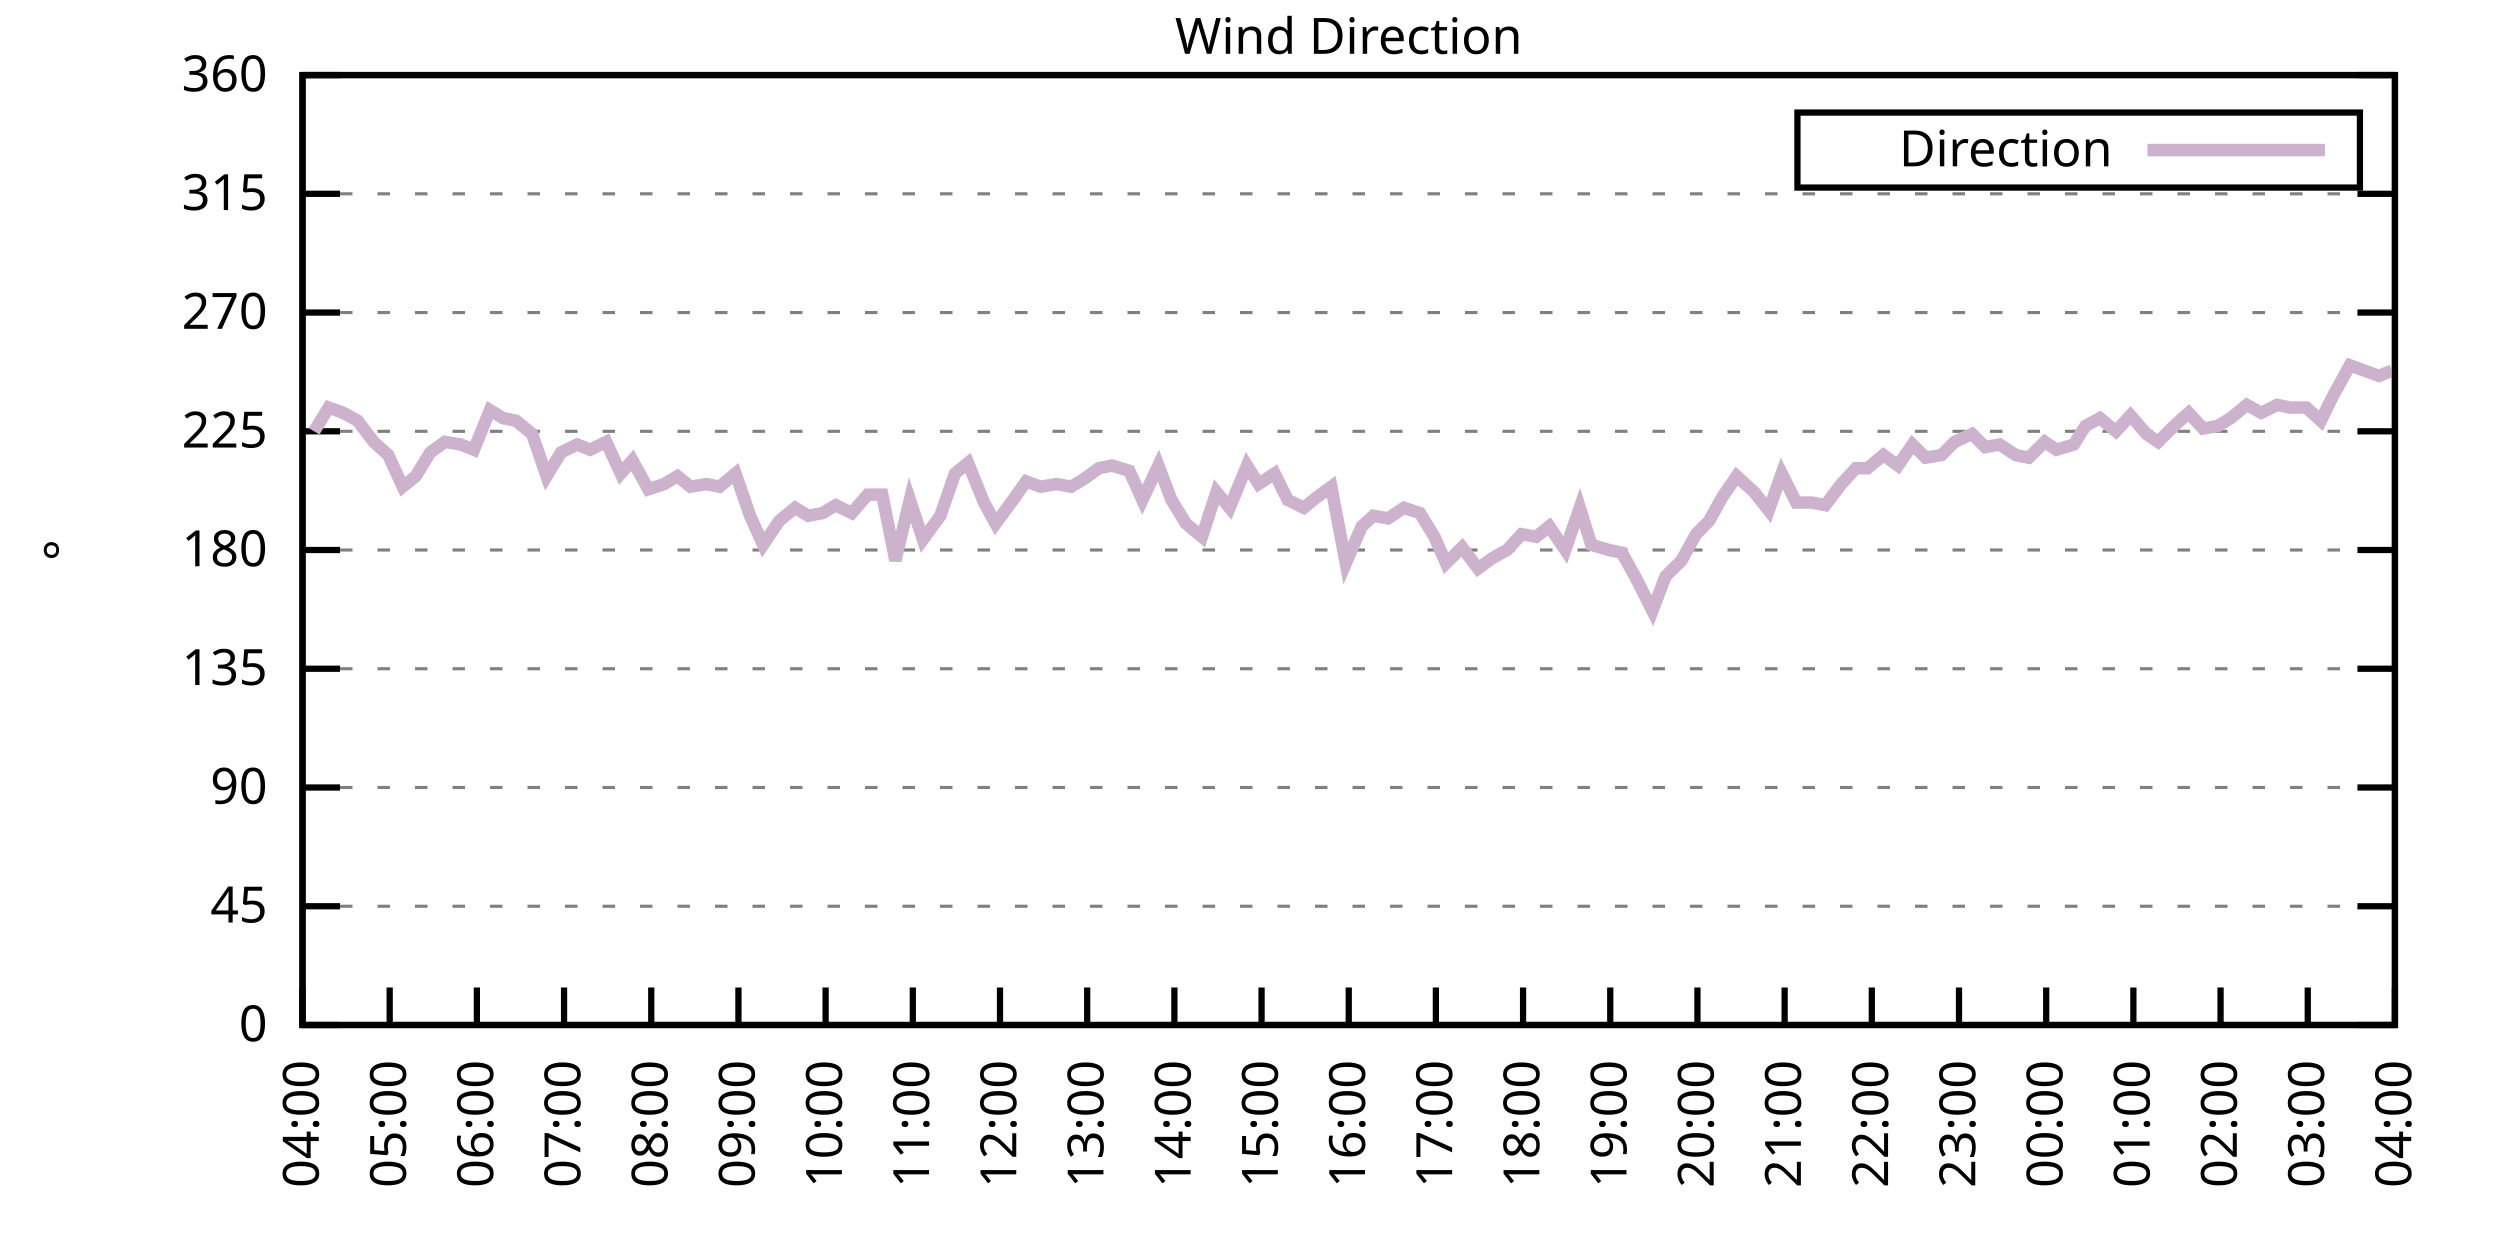
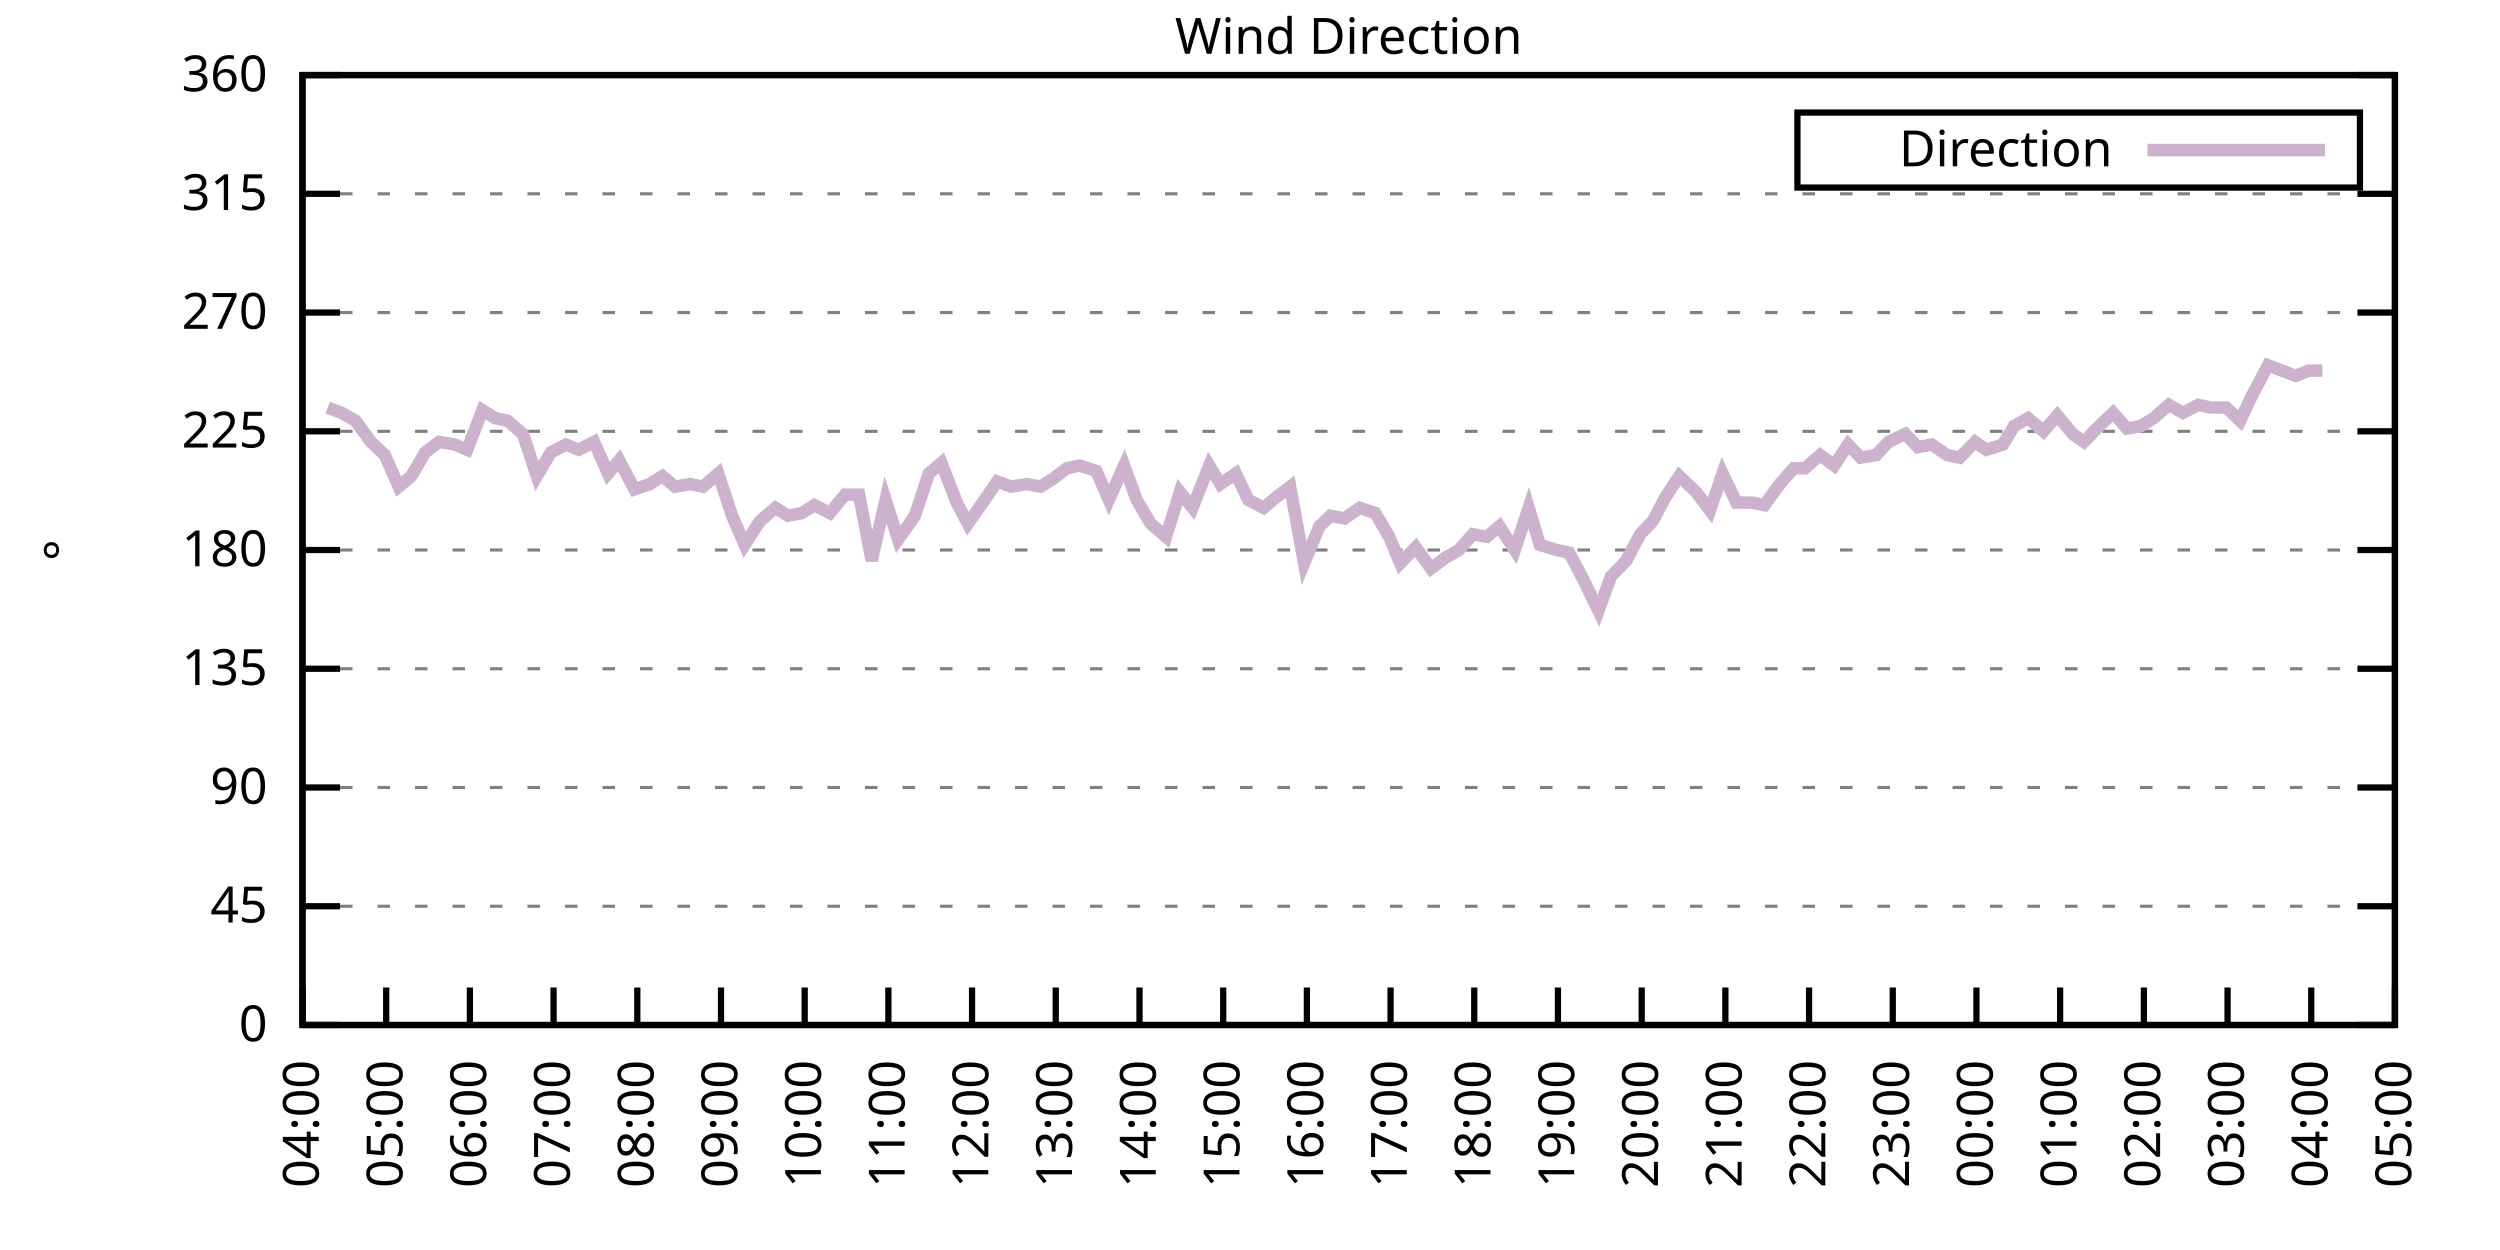
<svg xmlns="http://www.w3.org/2000/svg" xmlns:xlink="http://www.w3.org/1999/xlink" width="400" height="200" viewBox="0 0 400 200">
  <g id="gnuplot_canvas">
    <rect x="0" y="0" width="400" height="200" fill="none" />
    <defs>
      <circle id="gpDot" r="0.5" stroke-width="0.5" stroke="currentColor" />
      <path id="gpPt0" stroke-width="0.333" stroke="currentColor" d="M-1,0 h2 M0,-1 v2" />
      <path id="gpPt1" stroke-width="0.333" stroke="currentColor" d="M-1,-1 L1,1 M1,-1 L-1,1" />
      <path id="gpPt2" stroke-width="0.333" stroke="currentColor" d="M-1,0 L1,0 M0,-1 L0,1 M-1,-1 L1,1 M-1,1 L1,-1" />
      <rect id="gpPt3" stroke-width="0.333" stroke="currentColor" x="-1" y="-1" width="2" height="2" />
      <rect id="gpPt4" stroke-width="0.333" stroke="currentColor" fill="currentColor" x="-1" y="-1" width="2" height="2" />
      <circle id="gpPt5" stroke-width="0.333" stroke="currentColor" cx="0" cy="0" r="1" />
      <use xlink:href="#gpPt5" id="gpPt6" fill="currentColor" stroke="none" />
      <path id="gpPt7" stroke-width="0.333" stroke="currentColor" d="M0,-1.33 L-1.33,0.67 L1.33,0.67 z" />
      <use xlink:href="#gpPt7" id="gpPt8" fill="currentColor" stroke="none" />
      <use xlink:href="#gpPt7" id="gpPt9" stroke="currentColor" transform="rotate(180)" />
      <use xlink:href="#gpPt9" id="gpPt10" fill="currentColor" stroke="none" />
      <use xlink:href="#gpPt3" id="gpPt11" stroke="currentColor" transform="rotate(45)" />
      <use xlink:href="#gpPt11" id="gpPt12" fill="currentColor" stroke="none" />
      <path id="gpPt13" stroke-width="0.333" stroke="currentColor" d="M0,1.330 L1.265,0.411 L0.782,-1.067 L-0.782,-1.076 L-1.265,0.411 z" />
      <use xlink:href="#gpPt13" id="gpPt14" fill="currentColor" stroke="none" />
      <filter id="textbox" filterUnits="objectBoundingBox" x="0" y="0" height="1" width="1">
        <feFlood flood-color="white" flood-opacity="1" result="bgnd" />
        <feComposite in="SourceGraphic" in2="bgnd" operator="atop" />
      </filter>
      <filter id="greybox" filterUnits="objectBoundingBox" x="0" y="0" height="1" width="1">
        <feFlood flood-color="lightgrey" flood-opacity="1" result="grey" />
        <feComposite in="SourceGraphic" in2="grey" operator="atop" />
      </filter>
    </defs>
    <g fill="none" color="white" stroke="currentColor" stroke-width="1.00" stroke-linecap="butt" stroke-linejoin="miter">
</g>
    <g fill="none" color="black" stroke="currentColor" stroke-width="1.00" stroke-linecap="butt" stroke-linejoin="miter">
      <g stroke="none" shape-rendering="crispEdges">
        <polygon fill="rgb(255, 255, 255)" points="48.40,164.00 383.18,164.00 383.18,12.02 48.40,12.02 " />
      </g>
    </g>
    <g fill="none" color="black" stroke="currentColor" stroke-width="1.00" stroke-linecap="butt" stroke-linejoin="miter">
</g>
    <g fill="none" color="black" stroke="black" stroke-width="0.50" stroke-linecap="butt" stroke-linejoin="miter">
</g>
    <g fill="none" color="gray" stroke="currentColor" stroke-width="0.50" stroke-linecap="butt" stroke-linejoin="miter">
      <path stroke="gray" stroke-dasharray="2,4" class="gridline" d="M48.40,164.00 L383.19,164.00  " />
    </g>
    <g fill="none" color="gray" stroke="gray" stroke-width="1.00" stroke-linecap="butt" stroke-linejoin="miter">
</g>
    <g fill="none" color="black" stroke="currentColor" stroke-width="1.00" stroke-linecap="butt" stroke-linejoin="miter">
      <path stroke="black" d="M48.40,164.00 L54.40,164.00 M383.19,164.00 L377.19,164.00  " />
      <g transform="translate(42.80,166.60)" stroke="none" fill="black" font-family="Sans" font-size="8.00" text-anchor="end">
        <text>
          <tspan font-family="Sans"> 0</tspan>
        </text>
      </g>
    </g>
    <g fill="none" color="black" stroke="currentColor" stroke-width="1.00" stroke-linecap="butt" stroke-linejoin="miter">
</g>
    <g fill="none" color="black" stroke="black" stroke-width="0.50" stroke-linecap="butt" stroke-linejoin="miter">
</g>
    <g fill="none" color="gray" stroke="currentColor" stroke-width="0.50" stroke-linecap="butt" stroke-linejoin="miter">
      <path stroke="gray" stroke-dasharray="2,4" class="gridline" d="M48.40,145.00 L383.19,145.00  " />
    </g>
    <g fill="none" color="gray" stroke="gray" stroke-width="1.00" stroke-linecap="butt" stroke-linejoin="miter">
</g>
    <g fill="none" color="black" stroke="currentColor" stroke-width="1.00" stroke-linecap="butt" stroke-linejoin="miter">
      <path stroke="black" d="M48.40,145.00 L54.40,145.00 M383.19,145.00 L377.19,145.00  " />
      <g transform="translate(42.80,147.60)" stroke="none" fill="black" font-family="Sans" font-size="8.00" text-anchor="end">
        <text>
          <tspan font-family="Sans"> 45</tspan>
        </text>
      </g>
    </g>
    <g fill="none" color="black" stroke="currentColor" stroke-width="1.00" stroke-linecap="butt" stroke-linejoin="miter">
</g>
    <g fill="none" color="black" stroke="black" stroke-width="0.50" stroke-linecap="butt" stroke-linejoin="miter">
</g>
    <g fill="none" color="gray" stroke="currentColor" stroke-width="0.50" stroke-linecap="butt" stroke-linejoin="miter">
      <path stroke="gray" stroke-dasharray="2,4" class="gridline" d="M48.40,126.00 L383.19,126.00  " />
    </g>
    <g fill="none" color="gray" stroke="gray" stroke-width="1.00" stroke-linecap="butt" stroke-linejoin="miter">
</g>
    <g fill="none" color="black" stroke="currentColor" stroke-width="1.00" stroke-linecap="butt" stroke-linejoin="miter">
      <path stroke="black" d="M48.40,126.00 L54.40,126.00 M383.19,126.00 L377.19,126.00  " />
      <g transform="translate(42.80,128.60)" stroke="none" fill="black" font-family="Sans" font-size="8.00" text-anchor="end">
        <text>
          <tspan font-family="Sans"> 90</tspan>
        </text>
      </g>
    </g>
    <g fill="none" color="black" stroke="currentColor" stroke-width="1.00" stroke-linecap="butt" stroke-linejoin="miter">
</g>
    <g fill="none" color="black" stroke="black" stroke-width="0.50" stroke-linecap="butt" stroke-linejoin="miter">
</g>
    <g fill="none" color="gray" stroke="currentColor" stroke-width="0.50" stroke-linecap="butt" stroke-linejoin="miter">
      <path stroke="gray" stroke-dasharray="2,4" class="gridline" d="M48.40,107.00 L383.19,107.00  " />
    </g>
    <g fill="none" color="gray" stroke="gray" stroke-width="1.00" stroke-linecap="butt" stroke-linejoin="miter">
</g>
    <g fill="none" color="black" stroke="currentColor" stroke-width="1.00" stroke-linecap="butt" stroke-linejoin="miter">
      <path stroke="black" d="M48.40,107.00 L54.40,107.00 M383.19,107.00 L377.19,107.00  " />
      <g transform="translate(42.80,109.60)" stroke="none" fill="black" font-family="Sans" font-size="8.00" text-anchor="end">
        <text>
          <tspan font-family="Sans"> 135</tspan>
        </text>
      </g>
    </g>
    <g fill="none" color="black" stroke="currentColor" stroke-width="1.00" stroke-linecap="butt" stroke-linejoin="miter">
</g>
    <g fill="none" color="black" stroke="black" stroke-width="0.50" stroke-linecap="butt" stroke-linejoin="miter">
</g>
    <g fill="none" color="gray" stroke="currentColor" stroke-width="0.50" stroke-linecap="butt" stroke-linejoin="miter">
      <path stroke="gray" stroke-dasharray="2,4" class="gridline" d="M48.40,88.00 L383.19,88.00  " />
    </g>
    <g fill="none" color="gray" stroke="gray" stroke-width="1.00" stroke-linecap="butt" stroke-linejoin="miter">
</g>
    <g fill="none" color="black" stroke="currentColor" stroke-width="1.00" stroke-linecap="butt" stroke-linejoin="miter">
      <path stroke="black" d="M48.40,88.00 L54.40,88.00 M383.19,88.00 L377.19,88.00  " />
      <g transform="translate(42.80,90.60)" stroke="none" fill="black" font-family="Sans" font-size="8.00" text-anchor="end">
        <text>
          <tspan font-family="Sans"> 180</tspan>
        </text>
      </g>
    </g>
    <g fill="none" color="black" stroke="currentColor" stroke-width="1.00" stroke-linecap="butt" stroke-linejoin="miter">
</g>
    <g fill="none" color="black" stroke="black" stroke-width="0.50" stroke-linecap="butt" stroke-linejoin="miter">
</g>
    <g fill="none" color="gray" stroke="currentColor" stroke-width="0.50" stroke-linecap="butt" stroke-linejoin="miter">
      <path stroke="gray" stroke-dasharray="2,4" class="gridline" d="M48.40,69.01 L383.19,69.01  " />
    </g>
    <g fill="none" color="gray" stroke="gray" stroke-width="1.00" stroke-linecap="butt" stroke-linejoin="miter">
</g>
    <g fill="none" color="black" stroke="currentColor" stroke-width="1.00" stroke-linecap="butt" stroke-linejoin="miter">
      <path stroke="black" d="M48.40,69.01 L54.40,69.01 M383.19,69.01 L377.19,69.01  " />
      <g transform="translate(42.80,71.61)" stroke="none" fill="black" font-family="Sans" font-size="8.00" text-anchor="end">
        <text>
          <tspan font-family="Sans"> 225</tspan>
        </text>
      </g>
    </g>
    <g fill="none" color="black" stroke="currentColor" stroke-width="1.00" stroke-linecap="butt" stroke-linejoin="miter">
</g>
    <g fill="none" color="black" stroke="black" stroke-width="0.50" stroke-linecap="butt" stroke-linejoin="miter">
</g>
    <g fill="none" color="gray" stroke="currentColor" stroke-width="0.50" stroke-linecap="butt" stroke-linejoin="miter">
      <path stroke="gray" stroke-dasharray="2,4" class="gridline" d="M48.40,50.01 L383.19,50.01  " />
    </g>
    <g fill="none" color="gray" stroke="gray" stroke-width="1.00" stroke-linecap="butt" stroke-linejoin="miter">
</g>
    <g fill="none" color="black" stroke="currentColor" stroke-width="1.00" stroke-linecap="butt" stroke-linejoin="miter">
      <path stroke="black" d="M48.40,50.01 L54.40,50.01 M383.19,50.01 L377.19,50.01  " />
      <g transform="translate(42.80,52.61)" stroke="none" fill="black" font-family="Sans" font-size="8.00" text-anchor="end">
        <text>
          <tspan font-family="Sans"> 270</tspan>
        </text>
      </g>
    </g>
    <g fill="none" color="black" stroke="currentColor" stroke-width="1.00" stroke-linecap="butt" stroke-linejoin="miter">
</g>
    <g fill="none" color="black" stroke="black" stroke-width="0.50" stroke-linecap="butt" stroke-linejoin="miter">
</g>
    <g fill="none" color="gray" stroke="currentColor" stroke-width="0.50" stroke-linecap="butt" stroke-linejoin="miter">
      <path stroke="gray" stroke-dasharray="2,4" class="gridline" d="M48.40,31.01 L383.19,31.01  " />
    </g>
    <g fill="none" color="gray" stroke="gray" stroke-width="1.00" stroke-linecap="butt" stroke-linejoin="miter">
</g>
    <g fill="none" color="black" stroke="currentColor" stroke-width="1.00" stroke-linecap="butt" stroke-linejoin="miter">
      <path stroke="black" d="M48.40,31.01 L54.40,31.01 M383.19,31.01 L377.19,31.01  " />
      <g transform="translate(42.80,33.61)" stroke="none" fill="black" font-family="Sans" font-size="8.00" text-anchor="end">
        <text>
          <tspan font-family="Sans"> 315</tspan>
        </text>
      </g>
    </g>
    <g fill="none" color="black" stroke="currentColor" stroke-width="1.00" stroke-linecap="butt" stroke-linejoin="miter">
</g>
    <g fill="none" color="black" stroke="black" stroke-width="0.50" stroke-linecap="butt" stroke-linejoin="miter">
</g>
    <g fill="none" color="gray" stroke="currentColor" stroke-width="0.50" stroke-linecap="butt" stroke-linejoin="miter">
      <path stroke="gray" stroke-dasharray="2,4" class="gridline" d="M48.40,12.01 L383.19,12.01  " />
    </g>
    <g fill="none" color="gray" stroke="gray" stroke-width="1.00" stroke-linecap="butt" stroke-linejoin="miter">
</g>
    <g fill="none" color="black" stroke="currentColor" stroke-width="1.00" stroke-linecap="butt" stroke-linejoin="miter">
      <path stroke="black" d="M48.40,12.01 L54.40,12.01 M383.19,12.01 L377.19,12.01  " />
      <g transform="translate(42.80,14.61)" stroke="none" fill="black" font-family="Sans" font-size="8.00" text-anchor="end">
        <text>
          <tspan font-family="Sans"> 360</tspan>
        </text>
      </g>
    </g>
    <g fill="none" color="black" stroke="currentColor" stroke-width="1.00" stroke-linecap="butt" stroke-linejoin="miter">
      <path stroke="black" d="M48.40,164.00 L48.40,158.00  " />
      <g transform="translate(51.00,169.60) rotate(270.00)" stroke="none" fill="black" font-family="Sans" font-size="8.00" text-anchor="end">
        <text>
          <tspan font-family="Sans">04:00</tspan>
        </text>
      </g>
    </g>
    <g fill="none" color="black" stroke="currentColor" stroke-width="1.00" stroke-linecap="butt" stroke-linejoin="miter">
-       <path stroke="black" d="M62.35,164.00 L62.35,158.00  " />
-       <g transform="translate(64.95,169.60) rotate(270.00)" stroke="none" fill="black" font-family="Sans" font-size="8.00" text-anchor="end">
+       <path stroke="black" d="M61.79,164.00 L61.79,158.00  " />
+       <g transform="translate(64.39,169.60) rotate(270.00)" stroke="none" fill="black" font-family="Sans" font-size="8.00" text-anchor="end">
        <text>
          <tspan font-family="Sans">05:00</tspan>
        </text>
      </g>
    </g>
    <g fill="none" color="black" stroke="currentColor" stroke-width="1.00" stroke-linecap="butt" stroke-linejoin="miter">
-       <path stroke="black" d="M76.30,164.00 L76.30,158.00  " />
-       <g transform="translate(78.90,169.60) rotate(270.00)" stroke="none" fill="black" font-family="Sans" font-size="8.00" text-anchor="end">
+       <path stroke="black" d="M75.18,164.00 L75.18,158.00  " />
+       <g transform="translate(77.78,169.60) rotate(270.00)" stroke="none" fill="black" font-family="Sans" font-size="8.00" text-anchor="end">
        <text>
          <tspan font-family="Sans">06:00</tspan>
        </text>
      </g>
    </g>
    <g fill="none" color="black" stroke="currentColor" stroke-width="1.00" stroke-linecap="butt" stroke-linejoin="miter">
-       <path stroke="black" d="M90.25,164.00 L90.25,158.00  " />
-       <g transform="translate(92.85,169.60) rotate(270.00)" stroke="none" fill="black" font-family="Sans" font-size="8.00" text-anchor="end">
+       <path stroke="black" d="M88.57,164.00 L88.57,158.00  " />
+       <g transform="translate(91.17,169.60) rotate(270.00)" stroke="none" fill="black" font-family="Sans" font-size="8.00" text-anchor="end">
        <text>
          <tspan font-family="Sans">07:00</tspan>
        </text>
      </g>
    </g>
    <g fill="none" color="black" stroke="currentColor" stroke-width="1.00" stroke-linecap="butt" stroke-linejoin="miter">
-       <path stroke="black" d="M104.20,164.00 L104.20,158.00  " />
-       <g transform="translate(106.80,169.60) rotate(270.00)" stroke="none" fill="black" font-family="Sans" font-size="8.00" text-anchor="end">
+       <path stroke="black" d="M101.97,164.00 L101.97,158.00  " />
+       <g transform="translate(104.57,169.60) rotate(270.00)" stroke="none" fill="black" font-family="Sans" font-size="8.00" text-anchor="end">
        <text>
          <tspan font-family="Sans">08:00</tspan>
        </text>
      </g>
    </g>
    <g fill="none" color="black" stroke="currentColor" stroke-width="1.00" stroke-linecap="butt" stroke-linejoin="miter">
-       <path stroke="black" d="M118.15,164.00 L118.15,158.00  " />
-       <g transform="translate(120.75,169.60) rotate(270.00)" stroke="none" fill="black" font-family="Sans" font-size="8.00" text-anchor="end">
+       <path stroke="black" d="M115.36,164.00 L115.36,158.00  " />
+       <g transform="translate(117.96,169.60) rotate(270.00)" stroke="none" fill="black" font-family="Sans" font-size="8.00" text-anchor="end">
        <text>
          <tspan font-family="Sans">09:00</tspan>
        </text>
      </g>
    </g>
    <g fill="none" color="black" stroke="currentColor" stroke-width="1.00" stroke-linecap="butt" stroke-linejoin="miter">
-       <path stroke="black" d="M132.10,164.00 L132.10,158.00  " />
-       <g transform="translate(134.70,169.60) rotate(270.00)" stroke="none" fill="black" font-family="Sans" font-size="8.00" text-anchor="end">
+       <path stroke="black" d="M128.75,164.00 L128.75,158.00  " />
+       <g transform="translate(131.35,169.60) rotate(270.00)" stroke="none" fill="black" font-family="Sans" font-size="8.00" text-anchor="end">
        <text>
          <tspan font-family="Sans">10:00</tspan>
        </text>
      </g>
    </g>
    <g fill="none" color="black" stroke="currentColor" stroke-width="1.00" stroke-linecap="butt" stroke-linejoin="miter">
-       <path stroke="black" d="M146.05,164.00 L146.05,158.00  " />
-       <g transform="translate(148.65,169.60) rotate(270.00)" stroke="none" fill="black" font-family="Sans" font-size="8.00" text-anchor="end">
+       <path stroke="black" d="M142.14,164.00 L142.14,158.00  " />
+       <g transform="translate(144.74,169.60) rotate(270.00)" stroke="none" fill="black" font-family="Sans" font-size="8.00" text-anchor="end">
        <text>
          <tspan font-family="Sans">11:00</tspan>
        </text>
      </g>
    </g>
    <g fill="none" color="black" stroke="currentColor" stroke-width="1.00" stroke-linecap="butt" stroke-linejoin="miter">
-       <path stroke="black" d="M160.00,164.00 L160.00,158.00  " />
-       <g transform="translate(162.60,169.60) rotate(270.00)" stroke="none" fill="black" font-family="Sans" font-size="8.00" text-anchor="end">
+       <path stroke="black" d="M155.53,164.00 L155.53,158.00  " />
+       <g transform="translate(158.13,169.60) rotate(270.00)" stroke="none" fill="black" font-family="Sans" font-size="8.00" text-anchor="end">
        <text>
          <tspan font-family="Sans">12:00</tspan>
        </text>
      </g>
    </g>
    <g fill="none" color="black" stroke="currentColor" stroke-width="1.00" stroke-linecap="butt" stroke-linejoin="miter">
-       <path stroke="black" d="M173.95,164.00 L173.95,158.00  " />
-       <g transform="translate(176.55,169.60) rotate(270.00)" stroke="none" fill="black" font-family="Sans" font-size="8.00" text-anchor="end">
+       <path stroke="black" d="M168.92,164.00 L168.92,158.00  " />
+       <g transform="translate(171.52,169.60) rotate(270.00)" stroke="none" fill="black" font-family="Sans" font-size="8.00" text-anchor="end">
        <text>
          <tspan font-family="Sans">13:00</tspan>
        </text>
      </g>
    </g>
    <g fill="none" color="black" stroke="currentColor" stroke-width="1.00" stroke-linecap="butt" stroke-linejoin="miter">
-       <path stroke="black" d="M187.90,164.00 L187.90,158.00  " />
-       <g transform="translate(190.50,169.60) rotate(270.00)" stroke="none" fill="black" font-family="Sans" font-size="8.00" text-anchor="end">
+       <path stroke="black" d="M182.32,164.00 L182.32,158.00  " />
+       <g transform="translate(184.92,169.60) rotate(270.00)" stroke="none" fill="black" font-family="Sans" font-size="8.00" text-anchor="end">
        <text>
          <tspan font-family="Sans">14:00</tspan>
        </text>
      </g>
    </g>
    <g fill="none" color="black" stroke="currentColor" stroke-width="1.00" stroke-linecap="butt" stroke-linejoin="miter">
-       <path stroke="black" d="M201.85,164.00 L201.85,158.00  " />
-       <g transform="translate(204.45,169.60) rotate(270.00)" stroke="none" fill="black" font-family="Sans" font-size="8.00" text-anchor="end">
+       <path stroke="black" d="M195.71,164.00 L195.71,158.00  " />
+       <g transform="translate(198.31,169.60) rotate(270.00)" stroke="none" fill="black" font-family="Sans" font-size="8.00" text-anchor="end">
        <text>
          <tspan font-family="Sans">15:00</tspan>
        </text>
      </g>
    </g>
    <g fill="none" color="black" stroke="currentColor" stroke-width="1.00" stroke-linecap="butt" stroke-linejoin="miter">
-       <path stroke="black" d="M215.80,164.00 L215.80,158.00  " />
-       <g transform="translate(218.40,169.60) rotate(270.00)" stroke="none" fill="black" font-family="Sans" font-size="8.00" text-anchor="end">
+       <path stroke="black" d="M209.10,164.00 L209.10,158.00  " />
+       <g transform="translate(211.70,169.60) rotate(270.00)" stroke="none" fill="black" font-family="Sans" font-size="8.00" text-anchor="end">
        <text>
          <tspan font-family="Sans">16:00</tspan>
        </text>
      </g>
    </g>
    <g fill="none" color="black" stroke="currentColor" stroke-width="1.00" stroke-linecap="butt" stroke-linejoin="miter">
-       <path stroke="black" d="M229.74,164.00 L229.74,158.00  " />
-       <g transform="translate(232.34,169.60) rotate(270.00)" stroke="none" fill="black" font-family="Sans" font-size="8.00" text-anchor="end">
+       <path stroke="black" d="M222.49,164.00 L222.49,158.00  " />
+       <g transform="translate(225.09,169.60) rotate(270.00)" stroke="none" fill="black" font-family="Sans" font-size="8.00" text-anchor="end">
        <text>
          <tspan font-family="Sans">17:00</tspan>
        </text>
      </g>
    </g>
    <g fill="none" color="black" stroke="currentColor" stroke-width="1.00" stroke-linecap="butt" stroke-linejoin="miter">
-       <path stroke="black" d="M243.69,164.00 L243.69,158.00  " />
-       <g transform="translate(246.29,169.60) rotate(270.00)" stroke="none" fill="black" font-family="Sans" font-size="8.00" text-anchor="end">
+       <path stroke="black" d="M235.88,164.00 L235.88,158.00  " />
+       <g transform="translate(238.48,169.60) rotate(270.00)" stroke="none" fill="black" font-family="Sans" font-size="8.00" text-anchor="end">
        <text>
          <tspan font-family="Sans">18:00</tspan>
        </text>
      </g>
    </g>
    <g fill="none" color="black" stroke="currentColor" stroke-width="1.00" stroke-linecap="butt" stroke-linejoin="miter">
-       <path stroke="black" d="M257.64,164.00 L257.64,158.00  " />
-       <g transform="translate(260.24,169.60) rotate(270.00)" stroke="none" fill="black" font-family="Sans" font-size="8.00" text-anchor="end">
+       <path stroke="black" d="M249.27,164.00 L249.27,158.00  " />
+       <g transform="translate(251.87,169.60) rotate(270.00)" stroke="none" fill="black" font-family="Sans" font-size="8.00" text-anchor="end">
        <text>
          <tspan font-family="Sans">19:00</tspan>
        </text>
      </g>
    </g>
    <g fill="none" color="black" stroke="currentColor" stroke-width="1.00" stroke-linecap="butt" stroke-linejoin="miter">
-       <path stroke="black" d="M271.59,164.00 L271.59,158.00  " />
-       <g transform="translate(274.19,169.60) rotate(270.00)" stroke="none" fill="black" font-family="Sans" font-size="8.00" text-anchor="end">
+       <path stroke="black" d="M262.67,164.00 L262.67,158.00  " />
+       <g transform="translate(265.27,169.60) rotate(270.00)" stroke="none" fill="black" font-family="Sans" font-size="8.00" text-anchor="end">
        <text>
          <tspan font-family="Sans">20:00</tspan>
        </text>
      </g>
    </g>
    <g fill="none" color="black" stroke="currentColor" stroke-width="1.00" stroke-linecap="butt" stroke-linejoin="miter">
-       <path stroke="black" d="M285.54,164.00 L285.54,158.00  " />
-       <g transform="translate(288.14,169.60) rotate(270.00)" stroke="none" fill="black" font-family="Sans" font-size="8.00" text-anchor="end">
+       <path stroke="black" d="M276.06,164.00 L276.06,158.00  " />
+       <g transform="translate(278.66,169.60) rotate(270.00)" stroke="none" fill="black" font-family="Sans" font-size="8.00" text-anchor="end">
        <text>
          <tspan font-family="Sans">21:00</tspan>
        </text>
      </g>
    </g>
    <g fill="none" color="black" stroke="currentColor" stroke-width="1.00" stroke-linecap="butt" stroke-linejoin="miter">
-       <path stroke="black" d="M299.49,164.00 L299.49,158.00  " />
-       <g transform="translate(302.09,169.60) rotate(270.00)" stroke="none" fill="black" font-family="Sans" font-size="8.00" text-anchor="end">
+       <path stroke="black" d="M289.45,164.00 L289.45,158.00  " />
+       <g transform="translate(292.05,169.60) rotate(270.00)" stroke="none" fill="black" font-family="Sans" font-size="8.00" text-anchor="end">
        <text>
          <tspan font-family="Sans">22:00</tspan>
        </text>
      </g>
    </g>
    <g fill="none" color="black" stroke="currentColor" stroke-width="1.00" stroke-linecap="butt" stroke-linejoin="miter">
-       <path stroke="black" d="M313.44,164.00 L313.44,158.00  " />
-       <g transform="translate(316.04,169.60) rotate(270.00)" stroke="none" fill="black" font-family="Sans" font-size="8.00" text-anchor="end">
+       <path stroke="black" d="M302.84,164.00 L302.84,158.00  " />
+       <g transform="translate(305.44,169.60) rotate(270.00)" stroke="none" fill="black" font-family="Sans" font-size="8.00" text-anchor="end">
        <text>
          <tspan font-family="Sans">23:00</tspan>
        </text>
      </g>
    </g>
    <g fill="none" color="black" stroke="currentColor" stroke-width="1.00" stroke-linecap="butt" stroke-linejoin="miter">
-       <path stroke="black" d="M327.39,164.00 L327.39,158.00  " />
-       <g transform="translate(329.99,169.60) rotate(270.00)" stroke="none" fill="black" font-family="Sans" font-size="8.00" text-anchor="end">
+       <path stroke="black" d="M316.23,164.00 L316.23,158.00  " />
+       <g transform="translate(318.83,169.60) rotate(270.00)" stroke="none" fill="black" font-family="Sans" font-size="8.00" text-anchor="end">
        <text>
          <tspan font-family="Sans">00:00</tspan>
        </text>
      </g>
    </g>
    <g fill="none" color="black" stroke="currentColor" stroke-width="1.00" stroke-linecap="butt" stroke-linejoin="miter">
-       <path stroke="black" d="M341.34,164.00 L341.34,158.00  " />
-       <g transform="translate(343.94,169.60) rotate(270.00)" stroke="none" fill="black" font-family="Sans" font-size="8.00" text-anchor="end">
+       <path stroke="black" d="M329.62,164.00 L329.62,158.00  " />
+       <g transform="translate(332.22,169.60) rotate(270.00)" stroke="none" fill="black" font-family="Sans" font-size="8.00" text-anchor="end">
        <text>
          <tspan font-family="Sans">01:00</tspan>
        </text>
      </g>
    </g>
    <g fill="none" color="black" stroke="currentColor" stroke-width="1.00" stroke-linecap="butt" stroke-linejoin="miter">
-       <path stroke="black" d="M355.29,164.00 L355.29,158.00  " />
-       <g transform="translate(357.89,169.60) rotate(270.00)" stroke="none" fill="black" font-family="Sans" font-size="8.00" text-anchor="end">
+       <path stroke="black" d="M343.02,164.00 L343.02,158.00  " />
+       <g transform="translate(345.62,169.60) rotate(270.00)" stroke="none" fill="black" font-family="Sans" font-size="8.00" text-anchor="end">
        <text>
          <tspan font-family="Sans">02:00</tspan>
        </text>
      </g>
    </g>
    <g fill="none" color="black" stroke="currentColor" stroke-width="1.00" stroke-linecap="butt" stroke-linejoin="miter">
-       <path stroke="black" d="M369.24,164.00 L369.24,158.00  " />
-       <g transform="translate(371.84,169.60) rotate(270.00)" stroke="none" fill="black" font-family="Sans" font-size="8.00" text-anchor="end">
+       <path stroke="black" d="M356.41,164.00 L356.41,158.00  " />
+       <g transform="translate(359.01,169.60) rotate(270.00)" stroke="none" fill="black" font-family="Sans" font-size="8.00" text-anchor="end">
        <text>
          <tspan font-family="Sans">03:00</tspan>
+         </text>
+       </g>
+     </g>
+     <g fill="none" color="black" stroke="currentColor" stroke-width="1.00" stroke-linecap="butt" stroke-linejoin="miter">
+       <path stroke="black" d="M369.80,164.00 L369.80,158.00  " />
+       <g transform="translate(372.40,169.60) rotate(270.00)" stroke="none" fill="black" font-family="Sans" font-size="8.00" text-anchor="end">
+         <text>
+           <tspan font-family="Sans">04:00</tspan>
        </text>
      </g>
    </g>
    <g fill="none" color="black" stroke="currentColor" stroke-width="1.00" stroke-linecap="butt" stroke-linejoin="miter">
      <path stroke="black" d="M383.19,164.00 L383.19,158.00  " />
      <g transform="translate(385.79,169.60) rotate(270.00)" stroke="none" fill="black" font-family="Sans" font-size="8.00" text-anchor="end">
        <text>
-           <tspan font-family="Sans">04:00</tspan>
+           <tspan font-family="Sans">05:00</tspan>
        </text>
      </g>
    </g>
    <g fill="none" color="black" stroke="currentColor" stroke-width="1.00" stroke-linecap="butt" stroke-linejoin="miter">
</g>
    <g fill="none" color="black" stroke="currentColor" stroke-width="1.00" stroke-linecap="butt" stroke-linejoin="miter">
      <path stroke="black" d="M48.40,12.01 L48.40,164.00 L383.19,164.00 L383.19,12.01 L48.40,12.01 Z  " />
    </g>
    <g fill="none" color="black" stroke="currentColor" stroke-width="1.00" stroke-linecap="butt" stroke-linejoin="miter">
</g>
    <g fill="none" color="black" stroke="currentColor" stroke-width="1.00" stroke-linecap="butt" stroke-linejoin="miter">
      <path stroke="black" d="M287.59,30.01 L287.59,18.01 L377.59,18.01 L377.59,30.01 L287.59,30.01 Z  " />
    </g>
    <g id="Wind_direction_plot_1">
      <g fill="none" color="white" stroke="black" stroke-width="2.00" stroke-linecap="butt" stroke-linejoin="miter">
</g>
      <g fill="none" color="black" stroke="currentColor" stroke-width="2.00" stroke-linecap="butt" stroke-linejoin="miter">
        <g transform="translate(337.99,26.61)" stroke="none" fill="black" font-family="Sans" font-size="8.00" text-anchor="end">
          <text>
            <tspan font-family="Sans">Direction</tspan>
          </text>
        </g>
      </g>
      <g fill="none" color="black" stroke="currentColor" stroke-width="2.00" stroke-linecap="butt" stroke-linejoin="miter">
-         <path stroke="rgb(204, 178, 204)" d="M343.59,24.01 L371.99,24.01 M50.26,69.01 L52.58,65.21 L54.91,66.05 L57.23,67.32 L59.79,70.70 L62.12,72.81   L64.44,77.87 L66.53,76.18 L68.86,72.38 L71.18,70.70 L73.74,71.12 L75.83,71.96 L78.39,65.63 L80.48,66.90   L82.58,67.32 L85.13,69.43 L87.46,76.18 L89.78,72.38 L92.34,71.12 L94.43,71.96 L96.99,70.70 L99.32,75.76   L101.18,73.65 L103.73,78.29 L106.29,77.45 L108.38,76.18 L110.48,77.87 L113.03,77.45 L115.13,77.87 L117.68,75.76   L120.01,82.52 L122.10,87.16 L124.66,83.36 L127.22,81.25 L129.31,82.52 L131.63,82.09 L133.72,80.83 L136.28,82.09   L138.84,79.14 L141.16,79.14 L143.26,89.69 L145.58,79.98 L147.67,86.32 L150.46,82.52 L152.79,75.76 L154.88,74.07   L157.44,80.41 L159.30,83.78 L162.09,79.98 L164.18,77.03 L166.51,77.87 L169.06,77.45 L171.39,77.87 L173.48,76.61   L175.81,74.92 L177.90,74.49 L180.69,75.34 L182.78,79.98 L185.34,74.49 L187.43,79.98 L189.76,83.78 L192.31,85.89   L194.64,78.72 L196.73,81.25 L199.52,74.49 L201.38,77.45 L203.94,75.76 L206.03,79.98 L208.59,81.25 L210.68,79.56   L213.01,77.87 L215.33,90.12 L217.89,84.21 L219.75,82.52 L222.07,82.94 L224.63,81.25 L227.19,82.09 L229.51,85.89   L231.37,90.12 L233.93,87.58 L236.49,90.96 L238.81,89.27 L241.14,88.00 L243.46,85.47 L245.79,85.89 L247.88,84.21   L250.44,88.00 L252.76,81.25 L254.62,87.16 L257.41,88.00 L259.50,88.43 L261.83,92.65 L264.39,97.72 L266.48,92.23   L269.04,89.69 L271.36,85.47 L273.45,83.36 L275.55,79.56 L277.87,76.18 L280.66,78.72 L282.99,81.67 L285.08,75.76   L287.40,80.41 L289.96,80.41 L292.05,80.83 L294.61,77.45 L296.94,74.92 L298.80,74.92 L301.35,72.81 L303.68,74.49   L306.00,71.12 L308.09,73.23 L310.65,72.81 L312.74,70.70 L315.53,69.43 L317.63,71.54 L319.95,71.12 L322.51,72.81   L324.60,73.23 L327.16,70.70 L329.02,71.96 L331.81,71.12 L333.67,68.16 L335.99,66.90 L338.55,69.01 L340.88,66.47   L343.43,69.43 L345.29,70.70 L347.85,68.16 L350.18,66.05 L352.50,68.58 L354.83,68.16 L356.92,66.90 L359.48,64.78   L361.80,66.05 L364.36,64.78 L366.45,65.21 L369.01,65.21 L371.33,67.32 L373.19,63.52 L375.98,58.45 L378.31,59.30   L380.63,60.14 L382.73,59.30  " />
+         <path stroke="rgb(204, 178, 204)" d="M343.59,24.01 L371.99,24.01 M52.42,65.21 L54.65,66.05 L56.88,67.32 L59.34,70.70 L61.57,72.81 L63.80,77.87   L65.81,76.18 L68.04,72.38 L70.27,70.70 L72.73,71.12 L74.74,71.96 L77.19,65.63 L79.20,66.90 L81.21,67.32   L83.66,69.43 L85.90,76.18 L88.13,72.38 L90.58,71.12 L92.59,71.96 L95.05,70.70 L97.28,75.76 L99.06,73.65   L101.52,78.29 L103.98,77.45 L105.98,76.18 L107.99,77.87 L110.45,77.45 L112.46,77.87 L114.91,75.76 L117.14,82.52   L119.15,87.16 L121.61,83.36 L124.06,81.25 L126.07,82.52 L128.30,82.09 L130.31,80.83 L132.77,82.09 L135.22,79.14   L137.45,79.14 L139.46,89.69 L141.69,79.98 L143.70,86.32 L146.38,82.52 L148.61,75.76 L150.62,74.07 L153.08,80.41   L154.86,83.78 L157.54,79.98 L159.55,77.03 L161.78,77.87 L164.24,77.45 L166.47,77.87 L168.48,76.61 L170.71,74.92   L172.72,74.49 L175.40,75.34 L177.41,79.98 L179.86,74.49 L181.87,79.98 L184.10,83.78 L186.56,85.89 L188.79,78.72   L190.80,81.25 L193.48,74.49 L195.26,77.45 L197.72,75.76 L199.73,79.98 L202.18,81.25 L204.19,79.56 L206.42,77.87   L208.65,90.12 L211.11,84.21 L212.89,82.52 L215.13,82.94 L217.58,81.25 L220.04,82.09 L222.27,85.89 L224.05,90.12   L226.51,87.58 L228.96,90.96 L231.20,89.27 L233.43,88.00 L235.66,85.47 L237.89,85.89 L239.90,84.21 L242.36,88.00   L244.59,81.25 L246.37,87.16 L249.05,88.00 L251.06,88.43 L253.29,92.65 L255.75,97.72 L257.76,92.23 L260.21,89.69   L262.44,85.47 L264.45,83.36 L266.46,79.56 L268.69,76.18 L271.37,78.72 L273.60,81.67 L275.61,75.76 L277.84,80.41   L280.30,80.41 L282.31,80.83 L284.76,77.45 L286.99,74.92 L288.78,74.92 L291.23,72.81 L293.47,74.49 L295.70,71.12   L297.71,73.23 L300.16,72.81 L302.17,70.70 L304.85,69.43 L306.86,71.54 L309.09,71.12 L311.54,72.81 L313.55,73.23   L316.01,70.70 L317.79,71.96 L320.47,71.12 L322.26,68.16 L324.49,66.90 L326.95,69.01 L329.18,66.47 L331.63,69.43   L333.42,70.70 L335.87,68.16 L338.10,66.05 L340.34,68.58 L342.57,68.16 L344.58,66.90 L347.03,64.78 L349.26,66.05   L351.72,64.78 L353.73,65.21 L356.18,65.21 L358.42,67.32 L360.20,63.52 L362.88,58.45 L365.11,59.30 L367.34,60.14   L369.35,59.30 L371.58,59.30  " />
      </g>
    </g>
    <g fill="none" color="black" stroke="currentColor" stroke-width="2.00" stroke-linecap="butt" stroke-linejoin="miter">
</g>
    <g fill="none" color="black" stroke="black" stroke-width="1.00" stroke-linecap="butt" stroke-linejoin="miter">
</g>
    <g fill="none" color="black" stroke="currentColor" stroke-width="1.00" stroke-linecap="butt" stroke-linejoin="miter">
      <path stroke="black" d="M48.40,12.01 L48.40,164.00 L383.19,164.00 L383.19,12.01 L48.40,12.01 Z  " />
      <g transform="translate(12.80,88.01) rotate(270.00)" stroke="none" fill="black" font-family="Sans" font-size="8.00" text-anchor="middle">
        <text>
          <tspan font-family="Sans">°</tspan>
        </text>
      </g>
    </g>
    <g fill="none" color="black" stroke="currentColor" stroke-width="1.00" stroke-linecap="butt" stroke-linejoin="miter">
</g>
    <g fill="none" color="black" stroke="currentColor" stroke-width="1.00" stroke-linecap="butt" stroke-linejoin="miter">
      <g transform="translate(215.79,8.61)" stroke="none" fill="black" font-family="Sans" font-size="8.00" text-anchor="middle">
        <text>
          <tspan font-family="Sans">Wind Direction</tspan>
        </text>
      </g>
    </g>
    <g fill="none" color="black" stroke="currentColor" stroke-width="1.00" stroke-linecap="butt" stroke-linejoin="miter">
</g>
  </g>
</svg>
